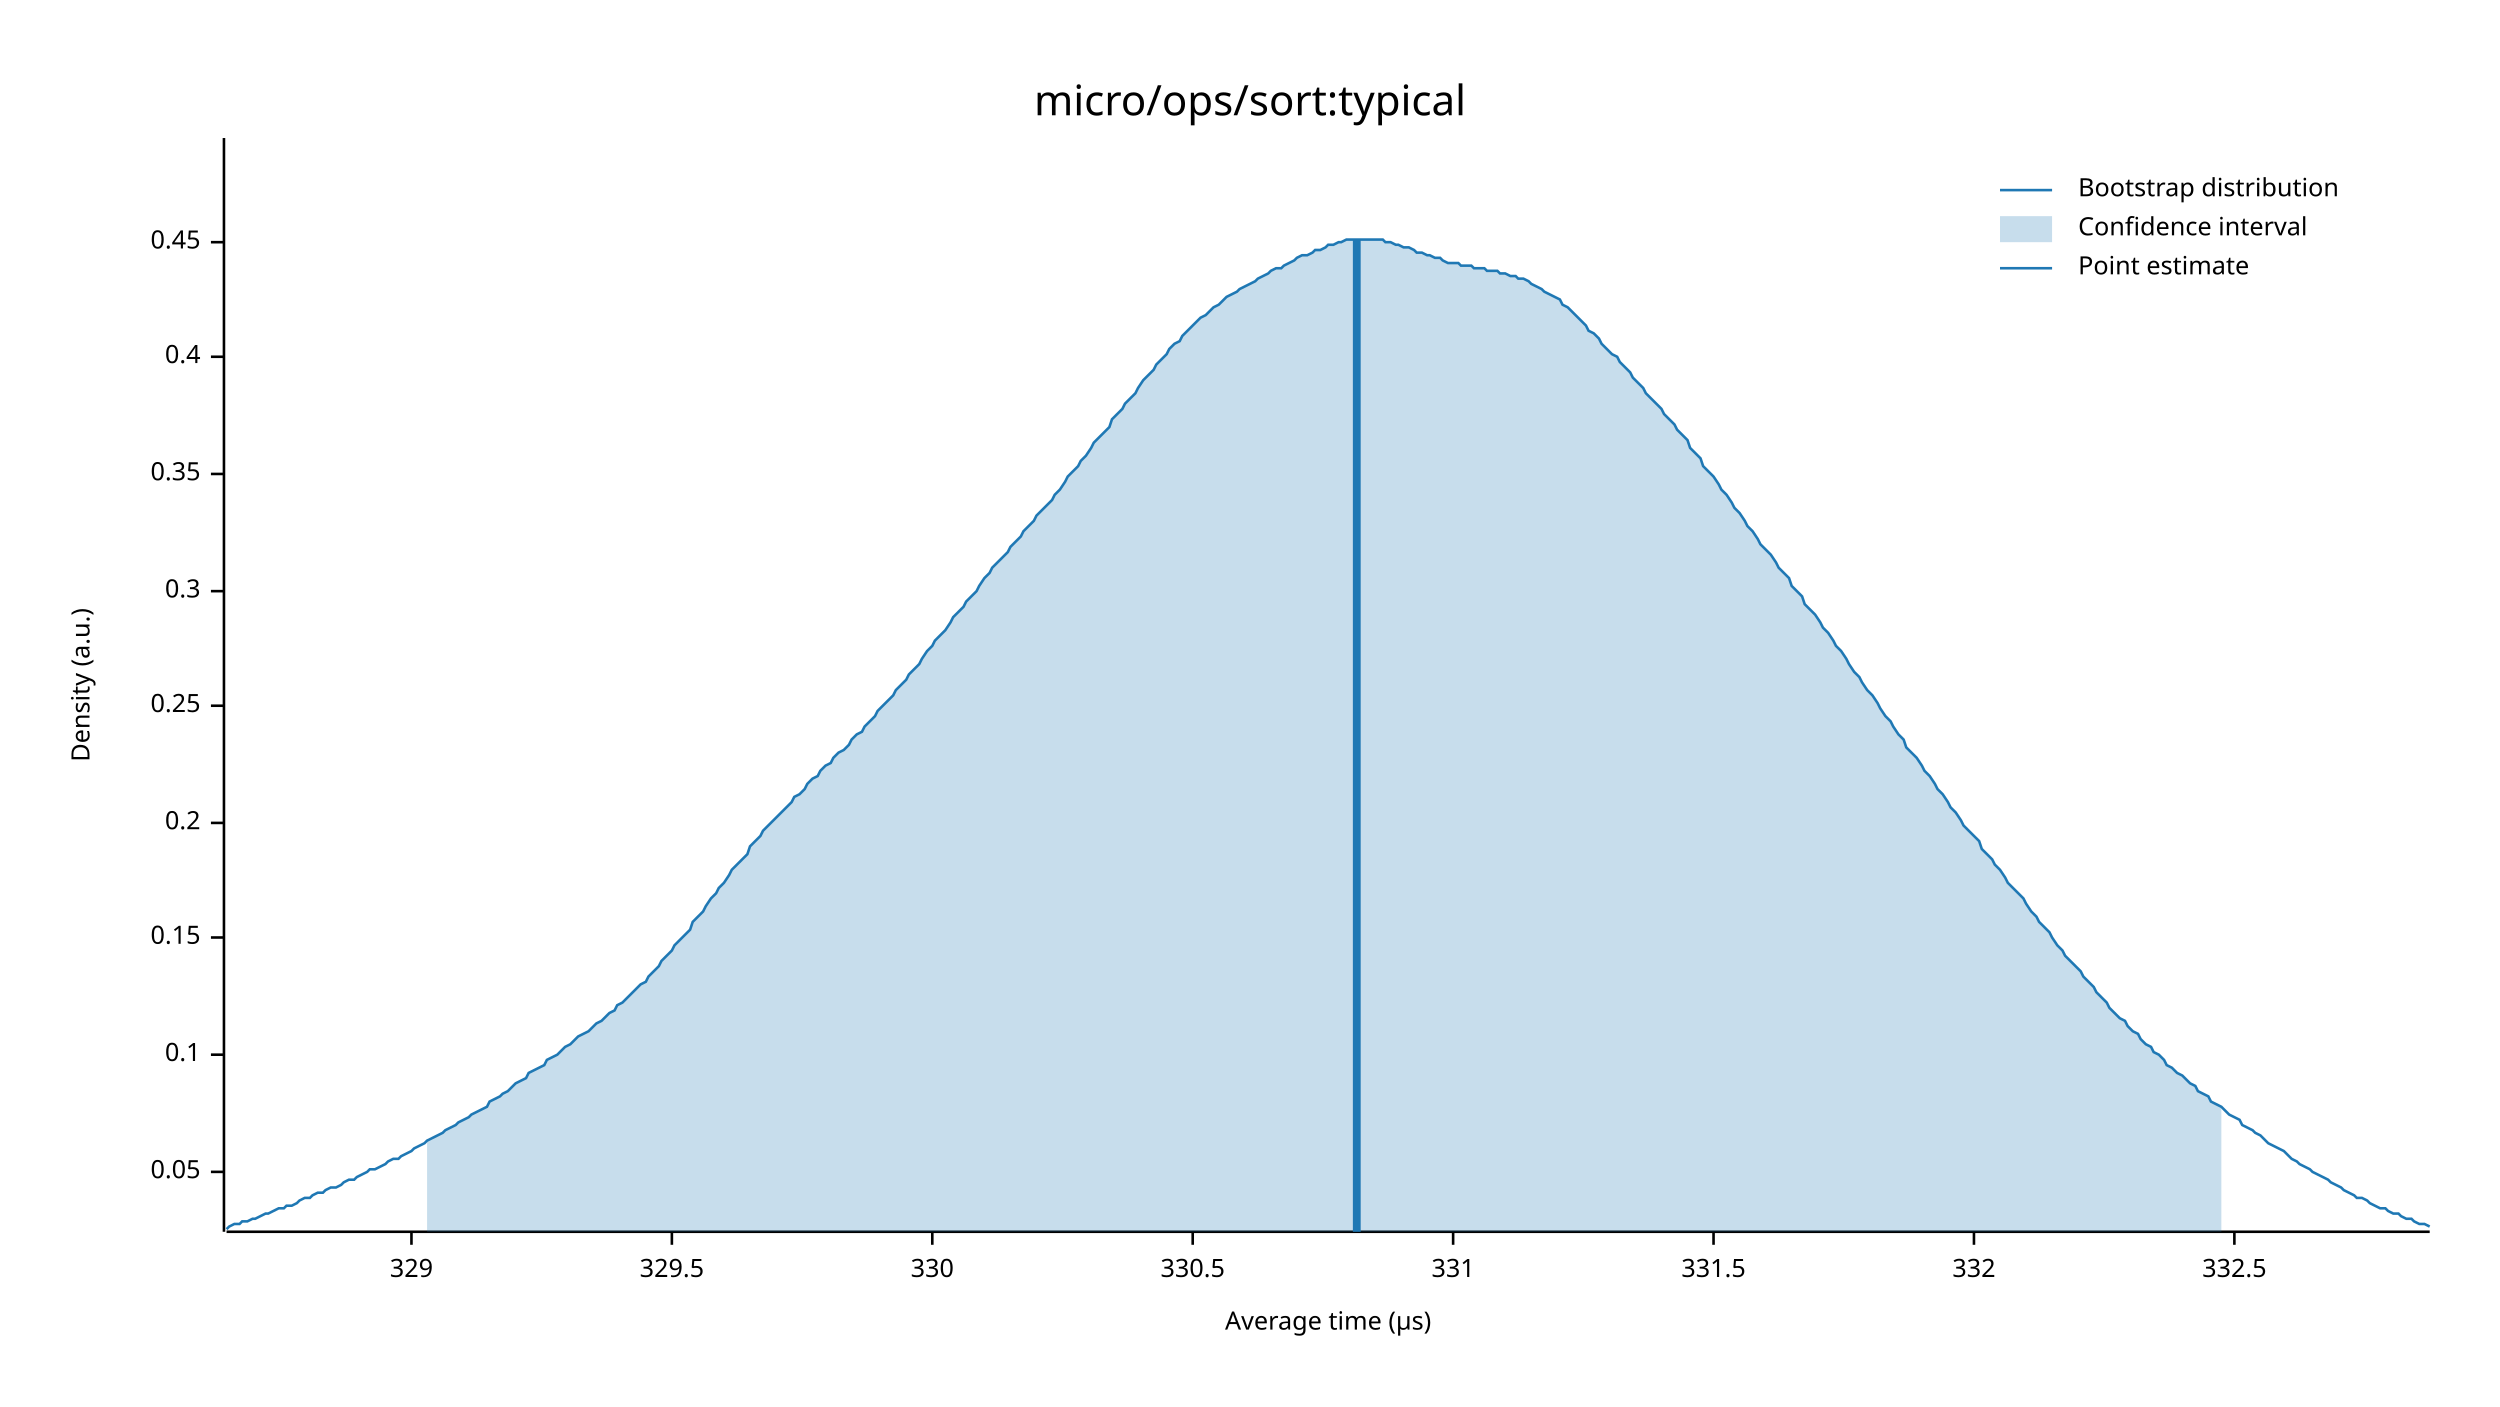
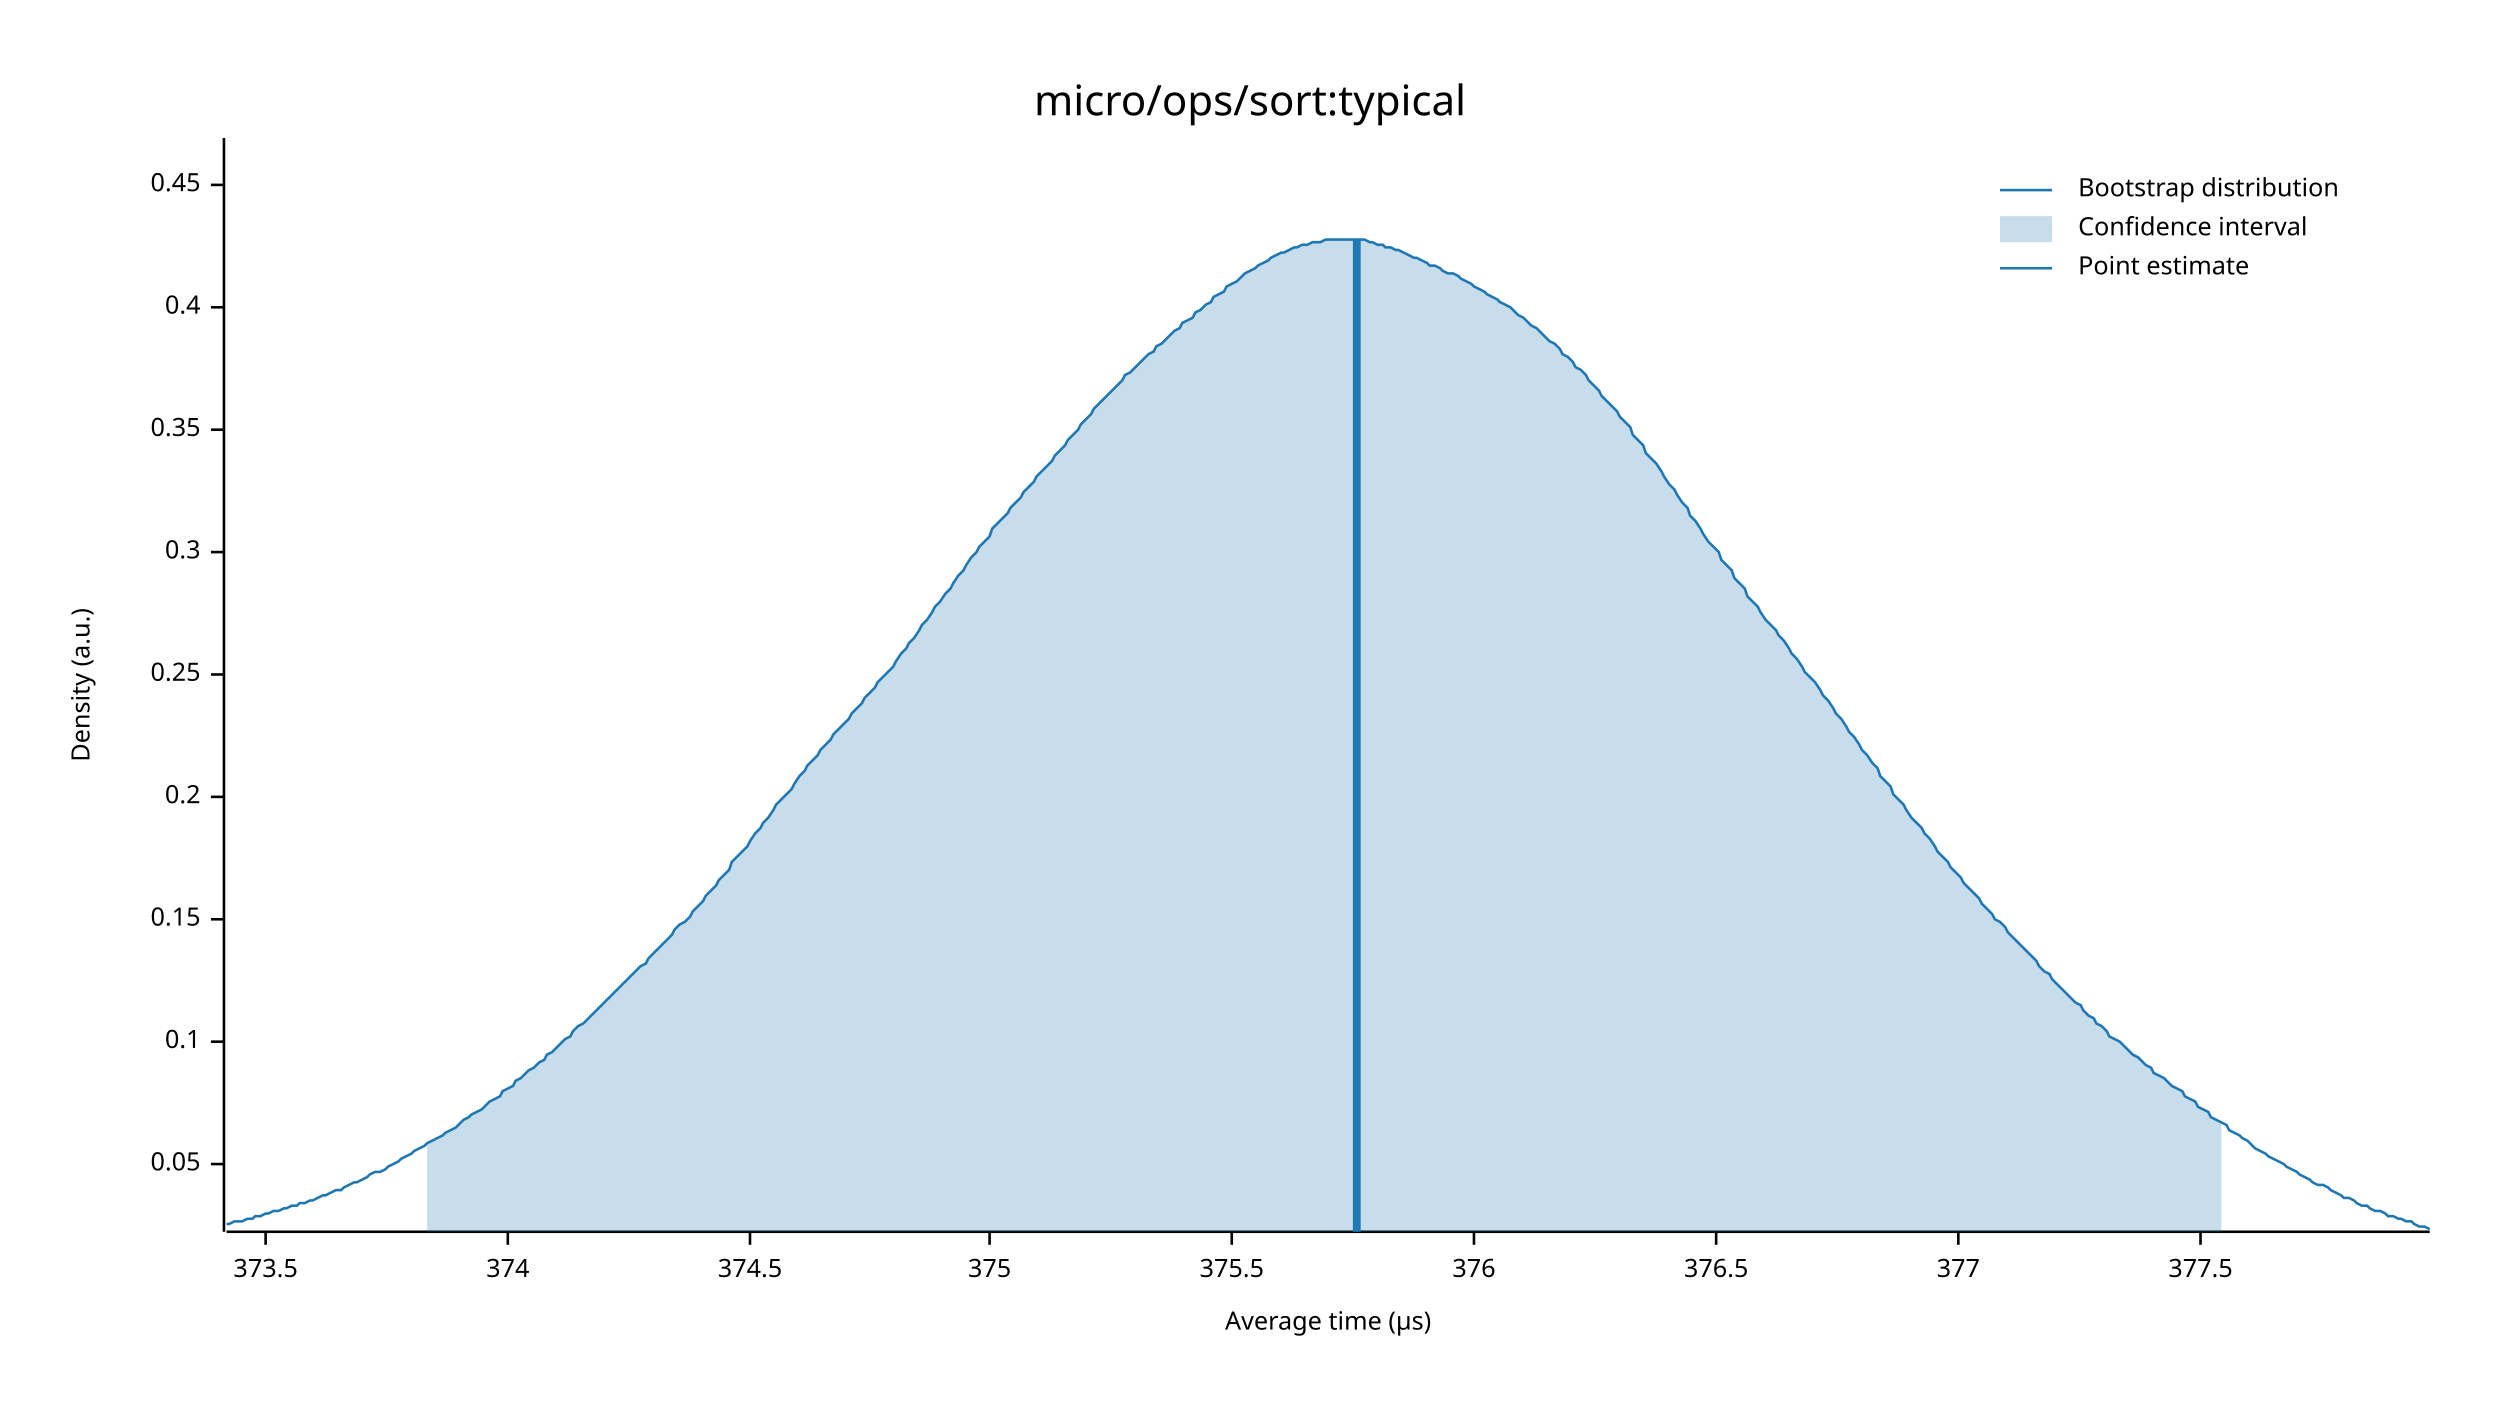
<svg xmlns="http://www.w3.org/2000/svg" width="960" height="540" viewBox="0 0 960 540">
  <text x="480" y="32" dy="0.76em" text-anchor="middle" font-family="sans-serif" font-size="16.129" opacity="1" fill="#000000">
micro/ops/sort:typical
</text>
  <text x="27" y="263" dy="0.76em" text-anchor="middle" font-family="sans-serif" font-size="9.677" opacity="1" fill="#000000" transform="rotate(270, 27, 263)">
Density (a.u.)
</text>
  <text x="510" y="513" dy="-0.5ex" text-anchor="middle" font-family="sans-serif" font-size="9.677" opacity="1" fill="#000000">
Average time (µs)
</text>
  <polyline fill="none" opacity="1" stroke="#000000" stroke-width="1" points="86,53 86,473 " />
-   <text x="77" y="450" dy="0.5ex" text-anchor="end" font-family="sans-serif" font-size="9.677" opacity="1" fill="#000000">
+   <text x="77" y="447" dy="0.5ex" text-anchor="end" font-family="sans-serif" font-size="9.677" opacity="1" fill="#000000">
0.05
</text>
-   <polyline fill="none" opacity="1" stroke="#000000" stroke-width="1" points="81,450 86,450 " />
-   <text x="77" y="405" dy="0.5ex" text-anchor="end" font-family="sans-serif" font-size="9.677" opacity="1" fill="#000000">
+   <polyline fill="none" opacity="1" stroke="#000000" stroke-width="1" points="81,447 86,447 " />
+   <text x="77" y="400" dy="0.5ex" text-anchor="end" font-family="sans-serif" font-size="9.677" opacity="1" fill="#000000">
0.1
</text>
-   <polyline fill="none" opacity="1" stroke="#000000" stroke-width="1" points="81,405 86,405 " />
-   <text x="77" y="360" dy="0.5ex" text-anchor="end" font-family="sans-serif" font-size="9.677" opacity="1" fill="#000000">
+   <polyline fill="none" opacity="1" stroke="#000000" stroke-width="1" points="81,400 86,400 " />
+   <text x="77" y="353" dy="0.5ex" text-anchor="end" font-family="sans-serif" font-size="9.677" opacity="1" fill="#000000">
0.15
</text>
-   <polyline fill="none" opacity="1" stroke="#000000" stroke-width="1" points="81,360 86,360 " />
-   <text x="77" y="316" dy="0.5ex" text-anchor="end" font-family="sans-serif" font-size="9.677" opacity="1" fill="#000000">
+   <polyline fill="none" opacity="1" stroke="#000000" stroke-width="1" points="81,353 86,353 " />
+   <text x="77" y="306" dy="0.5ex" text-anchor="end" font-family="sans-serif" font-size="9.677" opacity="1" fill="#000000">
0.2
</text>
-   <polyline fill="none" opacity="1" stroke="#000000" stroke-width="1" points="81,316 86,316 " />
-   <text x="77" y="271" dy="0.5ex" text-anchor="end" font-family="sans-serif" font-size="9.677" opacity="1" fill="#000000">
+   <polyline fill="none" opacity="1" stroke="#000000" stroke-width="1" points="81,306 86,306 " />
+   <text x="77" y="259" dy="0.5ex" text-anchor="end" font-family="sans-serif" font-size="9.677" opacity="1" fill="#000000">
0.25
</text>
-   <polyline fill="none" opacity="1" stroke="#000000" stroke-width="1" points="81,271 86,271 " />
-   <text x="77" y="227" dy="0.5ex" text-anchor="end" font-family="sans-serif" font-size="9.677" opacity="1" fill="#000000">
+   <polyline fill="none" opacity="1" stroke="#000000" stroke-width="1" points="81,259 86,259 " />
+   <text x="77" y="212" dy="0.5ex" text-anchor="end" font-family="sans-serif" font-size="9.677" opacity="1" fill="#000000">
0.3
</text>
-   <polyline fill="none" opacity="1" stroke="#000000" stroke-width="1" points="81,227 86,227 " />
-   <text x="77" y="182" dy="0.5ex" text-anchor="end" font-family="sans-serif" font-size="9.677" opacity="1" fill="#000000">
+   <polyline fill="none" opacity="1" stroke="#000000" stroke-width="1" points="81,212 86,212 " />
+   <text x="77" y="165" dy="0.5ex" text-anchor="end" font-family="sans-serif" font-size="9.677" opacity="1" fill="#000000">
0.35
</text>
-   <polyline fill="none" opacity="1" stroke="#000000" stroke-width="1" points="81,182 86,182 " />
-   <text x="77" y="137" dy="0.5ex" text-anchor="end" font-family="sans-serif" font-size="9.677" opacity="1" fill="#000000">
+   <polyline fill="none" opacity="1" stroke="#000000" stroke-width="1" points="81,165 86,165 " />
+   <text x="77" y="118" dy="0.5ex" text-anchor="end" font-family="sans-serif" font-size="9.677" opacity="1" fill="#000000">
0.4
</text>
-   <polyline fill="none" opacity="1" stroke="#000000" stroke-width="1" points="81,137 86,137 " />
-   <text x="77" y="93" dy="0.5ex" text-anchor="end" font-family="sans-serif" font-size="9.677" opacity="1" fill="#000000">
+   <polyline fill="none" opacity="1" stroke="#000000" stroke-width="1" points="81,118 86,118 " />
+   <text x="77" y="71" dy="0.5ex" text-anchor="end" font-family="sans-serif" font-size="9.677" opacity="1" fill="#000000">
0.45
</text>
-   <polyline fill="none" opacity="1" stroke="#000000" stroke-width="1" points="81,93 86,93 " />
+   <polyline fill="none" opacity="1" stroke="#000000" stroke-width="1" points="81,71 86,71 " />
  <polyline fill="none" opacity="1" stroke="#000000" stroke-width="1" points="87,473 933,473 " />
-   <text x="158" y="483" dy="0.76em" text-anchor="middle" font-family="sans-serif" font-size="9.677" opacity="1" fill="#000000">
- 329
+   <text x="102" y="483" dy="0.76em" text-anchor="middle" font-family="sans-serif" font-size="9.677" opacity="1" fill="#000000">
+ 373.5
</text>
-   <polyline fill="none" opacity="1" stroke="#000000" stroke-width="1" points="158,473 158,478 " />
-   <text x="258" y="483" dy="0.76em" text-anchor="middle" font-family="sans-serif" font-size="9.677" opacity="1" fill="#000000">
- 329.5
+   <polyline fill="none" opacity="1" stroke="#000000" stroke-width="1" points="102,473 102,478 " />
+   <text x="195" y="483" dy="0.76em" text-anchor="middle" font-family="sans-serif" font-size="9.677" opacity="1" fill="#000000">
+ 374
</text>
-   <polyline fill="none" opacity="1" stroke="#000000" stroke-width="1" points="258,473 258,478 " />
-   <text x="358" y="483" dy="0.76em" text-anchor="middle" font-family="sans-serif" font-size="9.677" opacity="1" fill="#000000">
- 330
+   <polyline fill="none" opacity="1" stroke="#000000" stroke-width="1" points="195,473 195,478 " />
+   <text x="288" y="483" dy="0.76em" text-anchor="middle" font-family="sans-serif" font-size="9.677" opacity="1" fill="#000000">
+ 374.5
</text>
-   <polyline fill="none" opacity="1" stroke="#000000" stroke-width="1" points="358,473 358,478 " />
-   <text x="458" y="483" dy="0.76em" text-anchor="middle" font-family="sans-serif" font-size="9.677" opacity="1" fill="#000000">
- 330.5
+   <polyline fill="none" opacity="1" stroke="#000000" stroke-width="1" points="288,473 288,478 " />
+   <text x="380" y="483" dy="0.76em" text-anchor="middle" font-family="sans-serif" font-size="9.677" opacity="1" fill="#000000">
+ 375
</text>
-   <polyline fill="none" opacity="1" stroke="#000000" stroke-width="1" points="458,473 458,478 " />
-   <text x="558" y="483" dy="0.76em" text-anchor="middle" font-family="sans-serif" font-size="9.677" opacity="1" fill="#000000">
- 331
+   <polyline fill="none" opacity="1" stroke="#000000" stroke-width="1" points="380,473 380,478 " />
+   <text x="473" y="483" dy="0.76em" text-anchor="middle" font-family="sans-serif" font-size="9.677" opacity="1" fill="#000000">
+ 375.5
</text>
-   <polyline fill="none" opacity="1" stroke="#000000" stroke-width="1" points="558,473 558,478 " />
-   <text x="658" y="483" dy="0.76em" text-anchor="middle" font-family="sans-serif" font-size="9.677" opacity="1" fill="#000000">
- 331.5
+   <polyline fill="none" opacity="1" stroke="#000000" stroke-width="1" points="473,473 473,478 " />
+   <text x="566" y="483" dy="0.76em" text-anchor="middle" font-family="sans-serif" font-size="9.677" opacity="1" fill="#000000">
+ 376
</text>
-   <polyline fill="none" opacity="1" stroke="#000000" stroke-width="1" points="658,473 658,478 " />
-   <text x="758" y="483" dy="0.76em" text-anchor="middle" font-family="sans-serif" font-size="9.677" opacity="1" fill="#000000">
- 332
+   <polyline fill="none" opacity="1" stroke="#000000" stroke-width="1" points="566,473 566,478 " />
+   <text x="659" y="483" dy="0.76em" text-anchor="middle" font-family="sans-serif" font-size="9.677" opacity="1" fill="#000000">
+ 376.5
</text>
-   <polyline fill="none" opacity="1" stroke="#000000" stroke-width="1" points="758,473 758,478 " />
-   <text x="858" y="483" dy="0.76em" text-anchor="middle" font-family="sans-serif" font-size="9.677" opacity="1" fill="#000000">
- 332.5
+   <polyline fill="none" opacity="1" stroke="#000000" stroke-width="1" points="659,473 659,478 " />
+   <text x="752" y="483" dy="0.76em" text-anchor="middle" font-family="sans-serif" font-size="9.677" opacity="1" fill="#000000">
+ 377
</text>
-   <polyline fill="none" opacity="1" stroke="#000000" stroke-width="1" points="858,473 858,478 " />
-   <polyline fill="none" opacity="1" stroke="#1F78B4" stroke-width="1" points="87,472 88,471 90,470 92,470 93,469 95,469 97,468 98,468 100,467 102,466 103,466 105,465 107,464 109,464 110,463 112,463 114,462 115,461 117,460 119,460 120,459 122,458 124,458 125,457 127,456 129,456 131,455 132,454 134,453 136,453 137,452 139,451 141,450 142,449 144,449 146,448 148,447 149,446 151,445 153,445 154,444 156,443 158,442 159,441 161,440 163,439 164,438 166,437 168,436 170,435 171,434 173,433 175,432 176,431 178,430 180,429 181,428 183,427 185,426 187,425 188,423 190,422 192,421 193,420 195,419 197,417 198,416 200,415 202,414 203,412 205,411 207,410 209,409 210,407 212,406 214,405 215,404 217,402 219,401 220,400 222,398 224,397 226,396 227,395 229,393 231,392 232,391 234,389 236,388 237,386 239,385 241,383 242,382 244,380 246,378 248,377 249,375 251,373 253,371 254,369 256,367 258,365 259,363 261,361 263,359 265,357 266,354 268,352 270,350 271,348 273,345 275,343 276,341 278,339 280,336 281,334 283,332 285,330 287,328 288,325 290,323 292,321 293,319 295,317 297,315 298,314 300,312 302,310 304,308 305,306 307,305 309,303 310,301 312,299 314,298 315,296 317,294 319,293 320,291 322,289 324,288 326,286 327,284 329,282 331,281 332,279 334,277 336,275 337,273 339,271 341,269 343,267 344,265 346,263 348,261 349,259 351,257 353,255 354,253 356,250 358,248 359,246 361,244 363,242 365,239 366,237 368,235 370,233 371,231 373,229 375,227 376,225 378,222 380,220 381,218 383,216 385,214 387,212 388,210 390,208 392,206 393,204 395,202 397,200 398,198 400,196 402,194 404,192 405,190 407,188 409,185 410,183 412,181 414,179 415,177 417,175 419,172 420,170 422,168 424,166 426,164 427,161 429,159 431,157 432,155 434,153 436,151 437,149 439,146 441,144 443,142 444,140 446,138 448,136 449,134 451,132 453,131 454,129 456,127 458,125 459,124 461,122 463,121 465,119 466,118 468,117 470,115 471,114 473,113 475,112 476,111 478,110 480,109 482,108 483,107 485,106 487,105 488,104 490,103 492,103 493,102 495,101 497,100 498,99 500,98 502,98 504,97 505,96 507,96 509,95 510,94 512,94 514,93 515,93 517,92 519,92 521,92 522,92 524,92 526,92 527,92 529,92 531,92 532,93 534,93 536,94 537,94 539,95 541,95 543,96 544,97 546,97 548,98 549,98 551,99 553,99 554,100 556,101 558,101 560,101 561,102 563,102 565,102 566,103 568,103 570,103 571,104 573,104 575,104 576,105 578,105 580,106 582,106 583,107 585,107 587,108 588,109 590,110 592,111 593,112 595,113 597,114 599,115 600,117 602,118 604,120 605,121 607,123 609,125 610,127 612,128 614,130 615,132 617,134 619,136 621,137 622,139 624,141 626,143 627,145 629,147 631,149 632,151 634,153 636,155 638,157 639,159 641,161 643,163 644,165 646,167 648,169 649,172 651,174 653,176 654,179 656,181 658,183 660,186 661,188 663,190 665,193 666,195 668,197 670,200 671,202 673,204 675,207 676,209 678,211 680,213 682,216 683,218 685,220 687,222 688,225 690,227 692,229 693,232 695,234 697,236 699,239 700,241 702,243 704,246 705,248 707,250 709,253 710,255 712,258 714,260 715,262 717,265 719,267 721,270 722,272 724,275 726,277 727,279 729,282 731,284 732,287 734,289 736,291 738,294 739,296 741,298 743,301 744,303 746,305 748,308 749,310 751,312 753,315 754,317 756,319 758,321 760,323 761,326 763,328 765,330 766,332 768,334 770,337 771,339 773,341 775,343 777,345 778,347 780,350 782,352 783,354 785,356 787,358 788,360 790,363 792,365 793,367 795,369 797,371 799,373 800,375 802,377 804,379 805,381 807,383 809,385 810,387 812,389 814,391 816,392 817,394 819,396 821,397 822,399 824,401 826,402 827,404 829,405 831,407 832,409 834,410 836,412 838,413 839,414 841,416 843,417 844,419 846,420 848,421 849,423 851,424 853,425 855,427 856,428 858,429 860,430 861,432 863,433 865,434 866,435 868,436 870,438 871,439 873,440 875,441 877,442 878,443 880,445 882,446 883,447 885,448 887,449 888,450 890,451 892,452 894,453 895,454 897,455 899,456 900,457 902,458 904,459 905,460 907,460 909,461 910,462 912,463 914,464 916,464 917,465 919,466 921,466 922,467 924,468 926,468 927,469 929,470 931,470 933,471 " />
-   <polygon opacity="0.25" fill="#1F78B4" points="164,438 166,437 168,436 170,435 171,434 173,433 175,432 176,431 178,430 180,429 181,428 183,427 185,426 187,425 188,423 190,422 192,421 193,420 195,419 197,417 198,416 200,415 202,414 203,412 205,411 207,410 209,409 210,407 212,406 214,405 215,404 217,402 219,401 220,400 222,398 224,397 226,396 227,395 229,393 231,392 232,391 234,389 236,388 237,386 239,385 241,383 242,382 244,380 246,378 248,377 249,375 251,373 253,371 254,369 256,367 258,365 259,363 261,361 263,359 265,357 266,354 268,352 270,350 271,348 273,345 275,343 276,341 278,339 280,336 281,334 283,332 285,330 287,328 288,325 290,323 292,321 293,319 295,317 297,315 298,314 300,312 302,310 304,308 305,306 307,305 309,303 310,301 312,299 314,298 315,296 317,294 319,293 320,291 322,289 324,288 326,286 327,284 329,282 331,281 332,279 334,277 336,275 337,273 339,271 341,269 343,267 344,265 346,263 348,261 349,259 351,257 353,255 354,253 356,250 358,248 359,246 361,244 363,242 365,239 366,237 368,235 370,233 371,231 373,229 375,227 376,225 378,222 380,220 381,218 383,216 385,214 387,212 388,210 390,208 392,206 393,204 395,202 397,200 398,198 400,196 402,194 404,192 405,190 407,188 409,185 410,183 412,181 414,179 415,177 417,175 419,172 420,170 422,168 424,166 426,164 427,161 429,159 431,157 432,155 434,153 436,151 437,149 439,146 441,144 443,142 444,140 446,138 448,136 449,134 451,132 453,131 454,129 456,127 458,125 459,124 461,122 463,121 465,119 466,118 468,117 470,115 471,114 473,113 475,112 476,111 478,110 480,109 482,108 483,107 485,106 487,105 488,104 490,103 492,103 493,102 495,101 497,100 498,99 500,98 502,98 504,97 505,96 507,96 509,95 510,94 512,94 514,93 515,93 517,92 519,92 521,92 522,92 524,92 526,92 527,92 529,92 531,92 532,93 534,93 536,94 537,94 539,95 541,95 543,96 544,97 546,97 548,98 549,98 551,99 553,99 554,100 556,101 558,101 560,101 561,102 563,102 565,102 566,103 568,103 570,103 571,104 573,104 575,104 576,105 578,105 580,106 582,106 583,107 585,107 587,108 588,109 590,110 592,111 593,112 595,113 597,114 599,115 600,117 602,118 604,120 605,121 607,123 609,125 610,127 612,128 614,130 615,132 617,134 619,136 621,137 622,139 624,141 626,143 627,145 629,147 631,149 632,151 634,153 636,155 638,157 639,159 641,161 643,163 644,165 646,167 648,169 649,172 651,174 653,176 654,179 656,181 658,183 660,186 661,188 663,190 665,193 666,195 668,197 670,200 671,202 673,204 675,207 676,209 678,211 680,213 682,216 683,218 685,220 687,222 688,225 690,227 692,229 693,232 695,234 697,236 699,239 700,241 702,243 704,246 705,248 707,250 709,253 710,255 712,258 714,260 715,262 717,265 719,267 721,270 722,272 724,275 726,277 727,279 729,282 731,284 732,287 734,289 736,291 738,294 739,296 741,298 743,301 744,303 746,305 748,308 749,310 751,312 753,315 754,317 756,319 758,321 760,323 761,326 763,328 765,330 766,332 768,334 770,337 771,339 773,341 775,343 777,345 778,347 780,350 782,352 783,354 785,356 787,358 788,360 790,363 792,365 793,367 795,369 797,371 799,373 800,375 802,377 804,379 805,381 807,383 809,385 810,387 812,389 814,391 816,392 817,394 819,396 821,397 822,399 824,401 826,402 827,404 829,405 831,407 832,409 834,410 836,412 838,413 839,414 841,416 843,417 844,419 846,420 848,421 849,423 851,424 853,425 853,473 164,473 " />
+   <polyline fill="none" opacity="1" stroke="#000000" stroke-width="1" points="752,473 752,478 " />
+   <text x="845" y="483" dy="0.76em" text-anchor="middle" font-family="sans-serif" font-size="9.677" opacity="1" fill="#000000">
+ 377.5
+ </text>
+   <polyline fill="none" opacity="1" stroke="#000000" stroke-width="1" points="845,473 845,478 " />
+   <polyline fill="none" opacity="1" stroke="#1F78B4" stroke-width="1" points="87,470 88,470 90,469 92,469 93,469 95,468 97,468 98,467 100,467 102,466 103,466 105,465 107,465 109,464 110,464 112,463 114,463 115,462 117,462 119,461 120,461 122,460 124,459 125,459 127,458 129,457 131,457 132,456 134,455 136,454 137,454 139,453 141,452 142,451 144,450 146,450 148,449 149,448 151,447 153,446 154,445 156,444 158,443 159,442 161,441 163,440 164,439 166,438 168,437 170,436 171,435 173,434 175,433 176,432 178,430 180,429 181,428 183,427 185,426 187,424 188,423 190,422 192,421 193,419 195,418 197,417 198,415 200,414 202,412 203,411 205,410 207,408 209,407 210,405 212,404 214,402 215,401 217,399 219,398 220,396 222,394 224,393 226,391 227,390 229,388 231,386 232,385 234,383 236,381 237,380 239,378 241,376 242,375 244,373 246,371 248,370 249,368 251,366 253,364 254,363 256,361 258,359 259,357 261,355 263,354 265,352 266,350 268,348 270,346 271,344 273,342 275,340 276,338 278,336 280,334 281,331 283,329 285,327 287,325 288,323 290,320 292,318 293,316 295,314 297,311 298,309 300,307 302,305 304,303 305,301 307,298 309,296 310,294 312,292 314,290 315,288 317,286 319,284 320,282 322,280 324,278 326,276 327,274 329,272 331,270 332,268 334,266 336,264 337,262 339,260 341,258 343,256 344,254 346,251 348,249 349,247 351,245 353,242 354,240 356,238 358,235 359,233 361,231 363,228 365,226 366,224 368,221 370,219 371,217 373,214 375,212 376,210 378,208 380,206 381,203 383,201 385,199 387,197 388,195 390,193 392,191 393,189 395,187 397,185 398,183 400,181 402,179 404,177 405,175 407,173 409,171 410,169 412,167 414,165 415,163 417,161 419,159 420,157 422,155 424,153 426,151 427,150 429,148 431,146 432,144 434,143 436,141 437,140 439,138 441,136 443,135 444,133 446,132 448,130 449,129 451,127 453,126 454,124 456,123 458,122 459,120 461,119 463,117 465,116 466,114 468,113 470,112 471,110 473,109 475,108 476,107 478,105 480,104 482,103 483,102 485,101 487,100 488,99 490,98 492,97 493,97 495,96 497,95 498,95 500,94 502,94 504,93 505,93 507,93 509,92 510,92 512,92 514,92 515,92 517,92 519,92 521,92 522,92 524,92 526,93 527,93 529,94 531,94 532,95 534,95 536,96 537,96 539,97 541,98 543,99 544,99 546,100 548,101 549,102 551,102 553,103 554,104 556,105 558,105 560,106 561,107 563,108 565,109 566,110 568,111 570,112 571,113 573,114 575,115 576,116 578,117 580,118 582,120 583,121 585,122 587,124 588,125 590,126 592,128 593,129 595,131 597,132 599,134 600,136 602,137 604,139 605,141 607,142 609,144 610,146 612,148 614,150 615,152 617,154 619,156 621,158 622,160 624,162 626,164 627,167 629,169 631,171 632,174 634,176 636,178 638,181 639,183 641,186 643,188 644,190 646,193 648,195 649,198 651,200 653,203 654,205 656,208 658,210 660,212 661,215 663,217 665,219 666,222 668,224 670,226 671,229 673,231 675,233 676,235 678,238 680,240 682,242 683,244 685,246 687,249 688,251 690,253 692,256 693,258 695,260 697,262 699,265 700,267 702,269 704,272 705,274 707,276 709,279 710,281 712,283 714,286 715,288 717,290 719,293 721,295 722,298 724,300 726,302 727,305 729,307 731,309 732,311 734,314 736,316 738,318 739,320 741,322 743,325 744,327 746,329 748,331 749,333 751,335 753,337 754,339 756,341 758,343 760,345 761,347 763,349 765,351 766,353 768,354 770,356 771,358 773,360 775,362 777,364 778,365 780,367 782,369 783,371 785,373 787,374 788,376 790,378 792,380 793,381 795,383 797,385 799,386 800,388 802,390 804,391 805,393 807,394 809,396 810,398 812,399 814,400 816,402 817,403 819,405 821,406 822,407 824,409 826,410 827,412 829,413 831,414 832,415 834,417 836,418 838,419 839,421 841,422 843,423 844,425 846,426 848,427 849,429 851,430 853,431 855,432 856,434 858,435 860,436 861,437 863,438 865,440 866,441 868,442 870,443 871,444 873,445 875,446 877,447 878,448 880,449 882,450 883,451 885,452 887,453 888,454 890,455 892,455 894,456 895,457 897,458 899,459 900,460 902,460 904,461 905,462 907,463 909,463 910,464 912,465 914,465 916,466 917,467 919,467 921,468 922,468 924,469 926,469 927,470 929,471 931,471 933,472 " />
+   <polygon opacity="0.25" fill="#1F78B4" points="164,439 166,438 168,437 170,436 171,435 173,434 175,433 176,432 178,430 180,429 181,428 183,427 185,426 187,424 188,423 190,422 192,421 193,419 195,418 197,417 198,415 200,414 202,412 203,411 205,410 207,408 209,407 210,405 212,404 214,402 215,401 217,399 219,398 220,396 222,394 224,393 226,391 227,390 229,388 231,386 232,385 234,383 236,381 237,380 239,378 241,376 242,375 244,373 246,371 248,370 249,368 251,366 253,364 254,363 256,361 258,359 259,357 261,355 263,354 265,352 266,350 268,348 270,346 271,344 273,342 275,340 276,338 278,336 280,334 281,331 283,329 285,327 287,325 288,323 290,320 292,318 293,316 295,314 297,311 298,309 300,307 302,305 304,303 305,301 307,298 309,296 310,294 312,292 314,290 315,288 317,286 319,284 320,282 322,280 324,278 326,276 327,274 329,272 331,270 332,268 334,266 336,264 337,262 339,260 341,258 343,256 344,254 346,251 348,249 349,247 351,245 353,242 354,240 356,238 358,235 359,233 361,231 363,228 365,226 366,224 368,221 370,219 371,217 373,214 375,212 376,210 378,208 380,206 381,203 383,201 385,199 387,197 388,195 390,193 392,191 393,189 395,187 397,185 398,183 400,181 402,179 404,177 405,175 407,173 409,171 410,169 412,167 414,165 415,163 417,161 419,159 420,157 422,155 424,153 426,151 427,150 429,148 431,146 432,144 434,143 436,141 437,140 439,138 441,136 443,135 444,133 446,132 448,130 449,129 451,127 453,126 454,124 456,123 458,122 459,120 461,119 463,117 465,116 466,114 468,113 470,112 471,110 473,109 475,108 476,107 478,105 480,104 482,103 483,102 485,101 487,100 488,99 490,98 492,97 493,97 495,96 497,95 498,95 500,94 502,94 504,93 505,93 507,93 509,92 510,92 512,92 514,92 515,92 517,92 519,92 521,92 522,92 524,92 526,93 527,93 529,94 531,94 532,95 534,95 536,96 537,96 539,97 541,98 543,99 544,99 546,100 548,101 549,102 551,102 553,103 554,104 556,105 558,105 560,106 561,107 563,108 565,109 566,110 568,111 570,112 571,113 573,114 575,115 576,116 578,117 580,118 582,120 583,121 585,122 587,124 588,125 590,126 592,128 593,129 595,131 597,132 599,134 600,136 602,137 604,139 605,141 607,142 609,144 610,146 612,148 614,150 615,152 617,154 619,156 621,158 622,160 624,162 626,164 627,167 629,169 631,171 632,174 634,176 636,178 638,181 639,183 641,186 643,188 644,190 646,193 648,195 649,198 651,200 653,203 654,205 656,208 658,210 660,212 661,215 663,217 665,219 666,222 668,224 670,226 671,229 673,231 675,233 676,235 678,238 680,240 682,242 683,244 685,246 687,249 688,251 690,253 692,256 693,258 695,260 697,262 699,265 700,267 702,269 704,272 705,274 707,276 709,279 710,281 712,283 714,286 715,288 717,290 719,293 721,295 722,298 724,300 726,302 727,305 729,307 731,309 732,311 734,314 736,316 738,318 739,320 741,322 743,325 744,327 746,329 748,331 749,333 751,335 753,337 754,339 756,341 758,343 760,345 761,347 763,349 765,351 766,353 768,354 770,356 771,358 773,360 775,362 777,364 778,365 780,367 782,369 783,371 785,373 787,374 788,376 790,378 792,380 793,381 795,383 797,385 799,386 800,388 802,390 804,391 805,393 807,394 809,396 810,398 812,399 814,400 816,402 817,403 819,405 821,406 822,407 824,409 826,410 827,412 829,413 831,414 832,415 834,417 836,418 838,419 839,421 841,422 843,423 844,425 846,426 848,427 849,429 851,430 853,431 853,473 164,473 " />
  <polyline fill="none" opacity="1" stroke="#1F78B4" stroke-width="3" points="521,473 521,92 " />
  <text x="798" y="68" dy="0.76em" text-anchor="start" font-family="sans-serif" font-size="9.677" opacity="1" fill="#000000">
Bootstrap distribution
</text>
  <text x="798" y="83" dy="0.76em" text-anchor="start" font-family="sans-serif" font-size="9.677" opacity="1" fill="#000000">
Confidence interval
</text>
  <text x="798" y="98" dy="0.76em" text-anchor="start" font-family="sans-serif" font-size="9.677" opacity="1" fill="#000000">
Point estimate
</text>
  <polyline fill="none" opacity="1" stroke="#1F78B4" stroke-width="1" points="768,73 788,73 " />
  <rect x="768" y="83" width="20" height="10" opacity="0.25" fill="#1F78B4" stroke="none" />
  <polyline fill="none" opacity="1" stroke="#1F78B4" stroke-width="1" points="768,103 788,103 " />
</svg>
